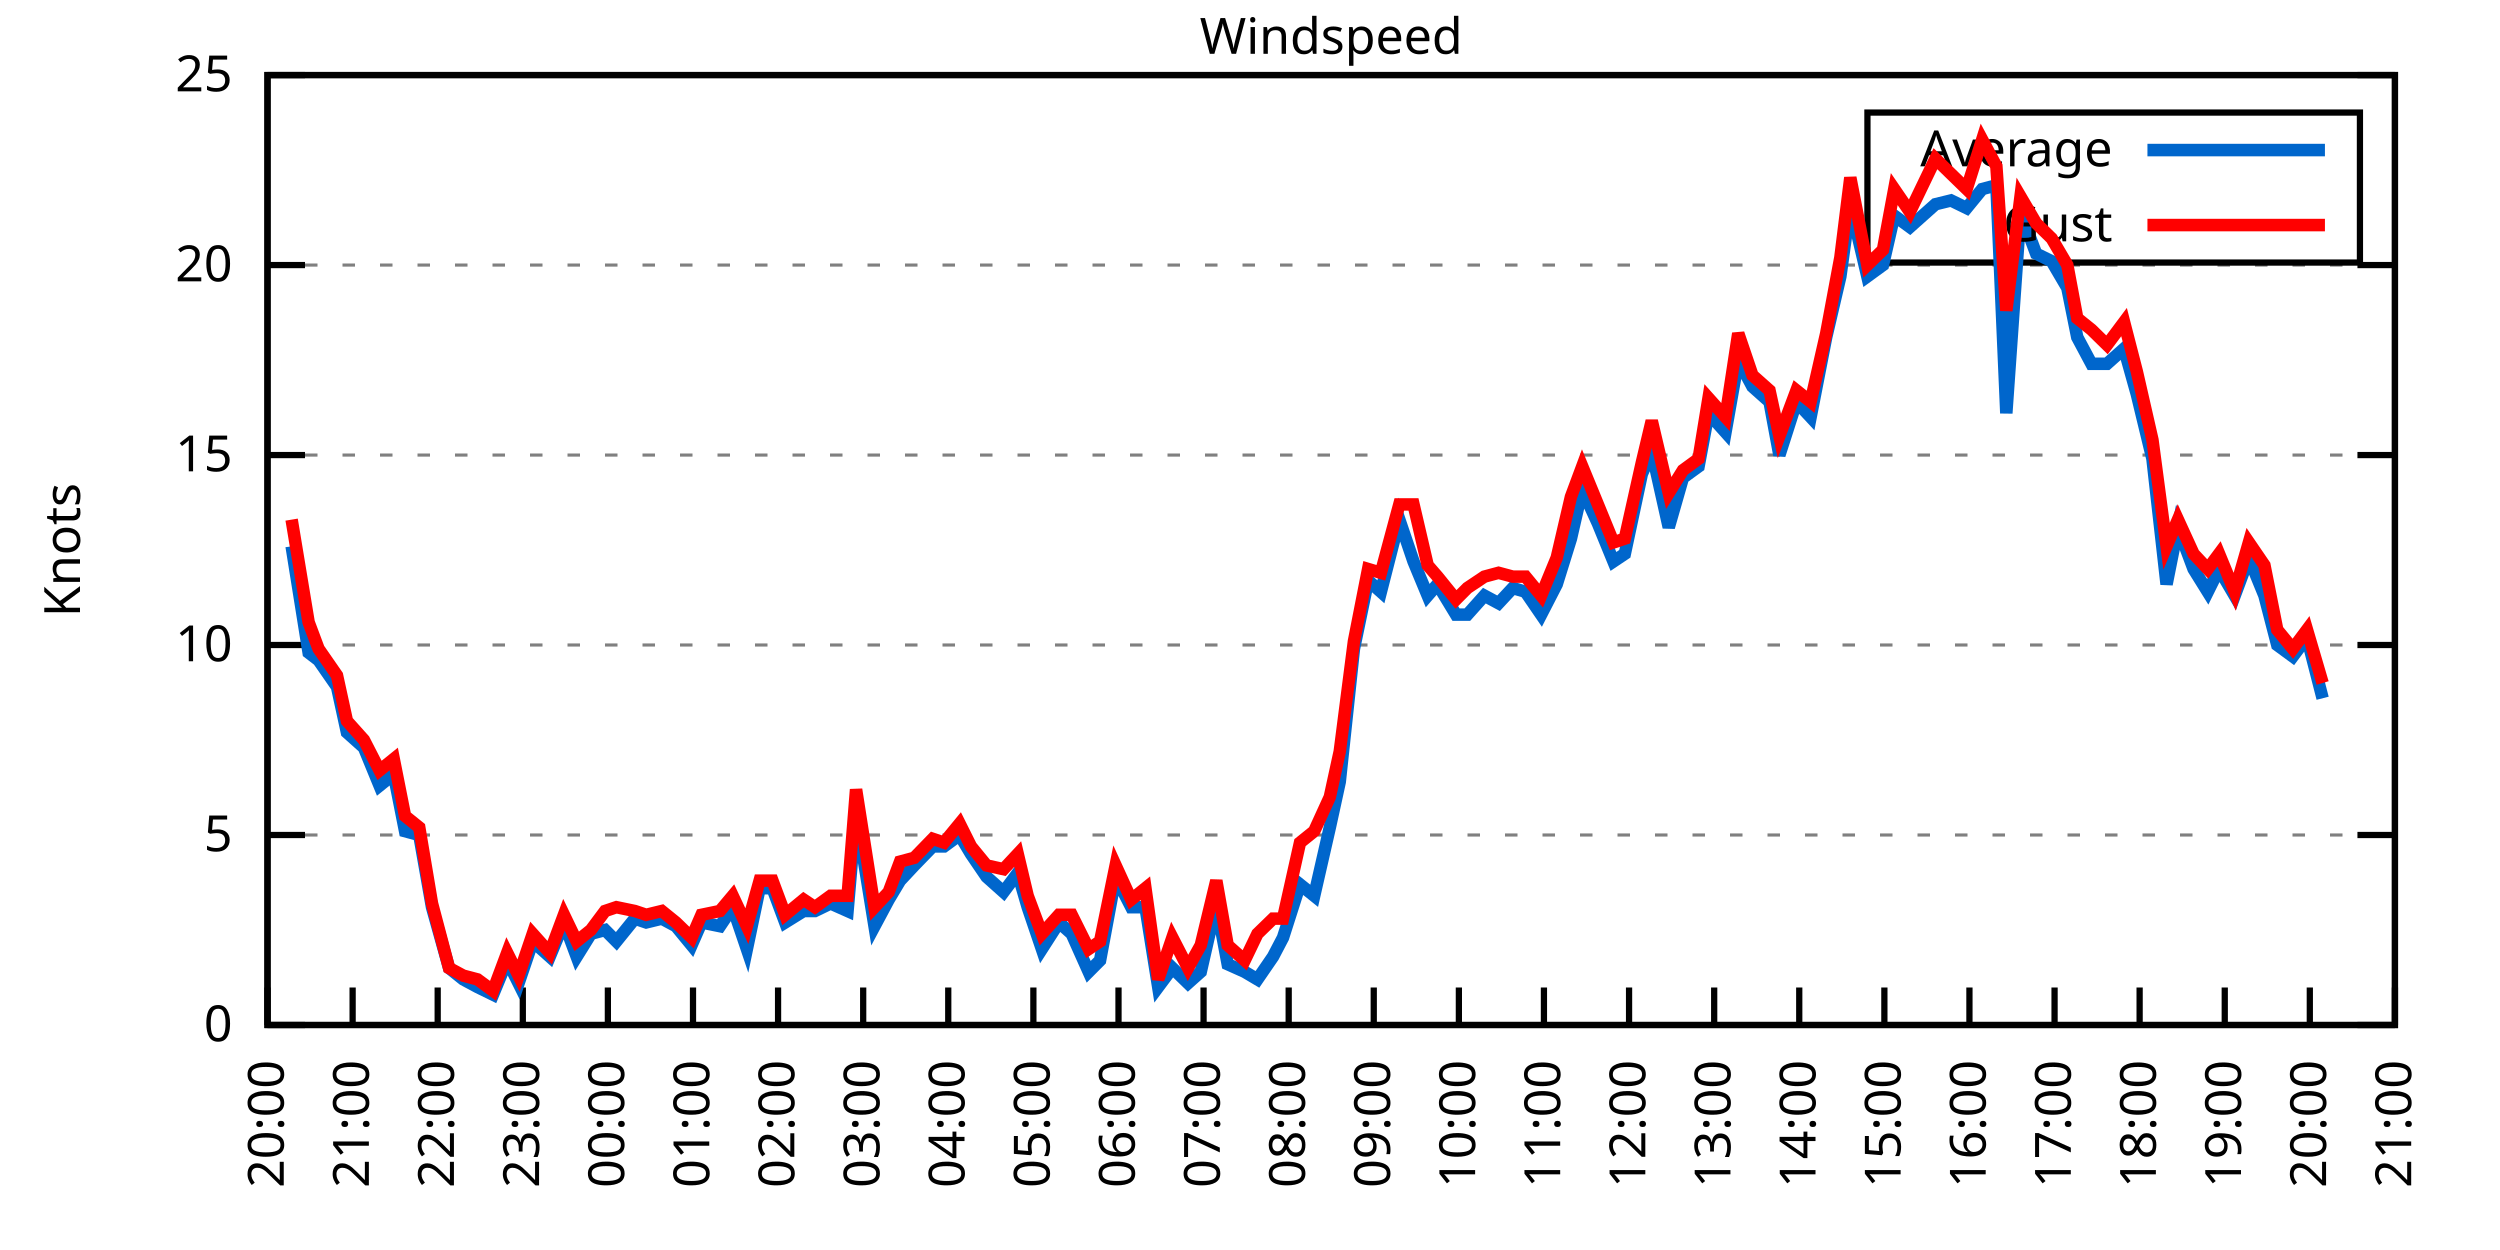
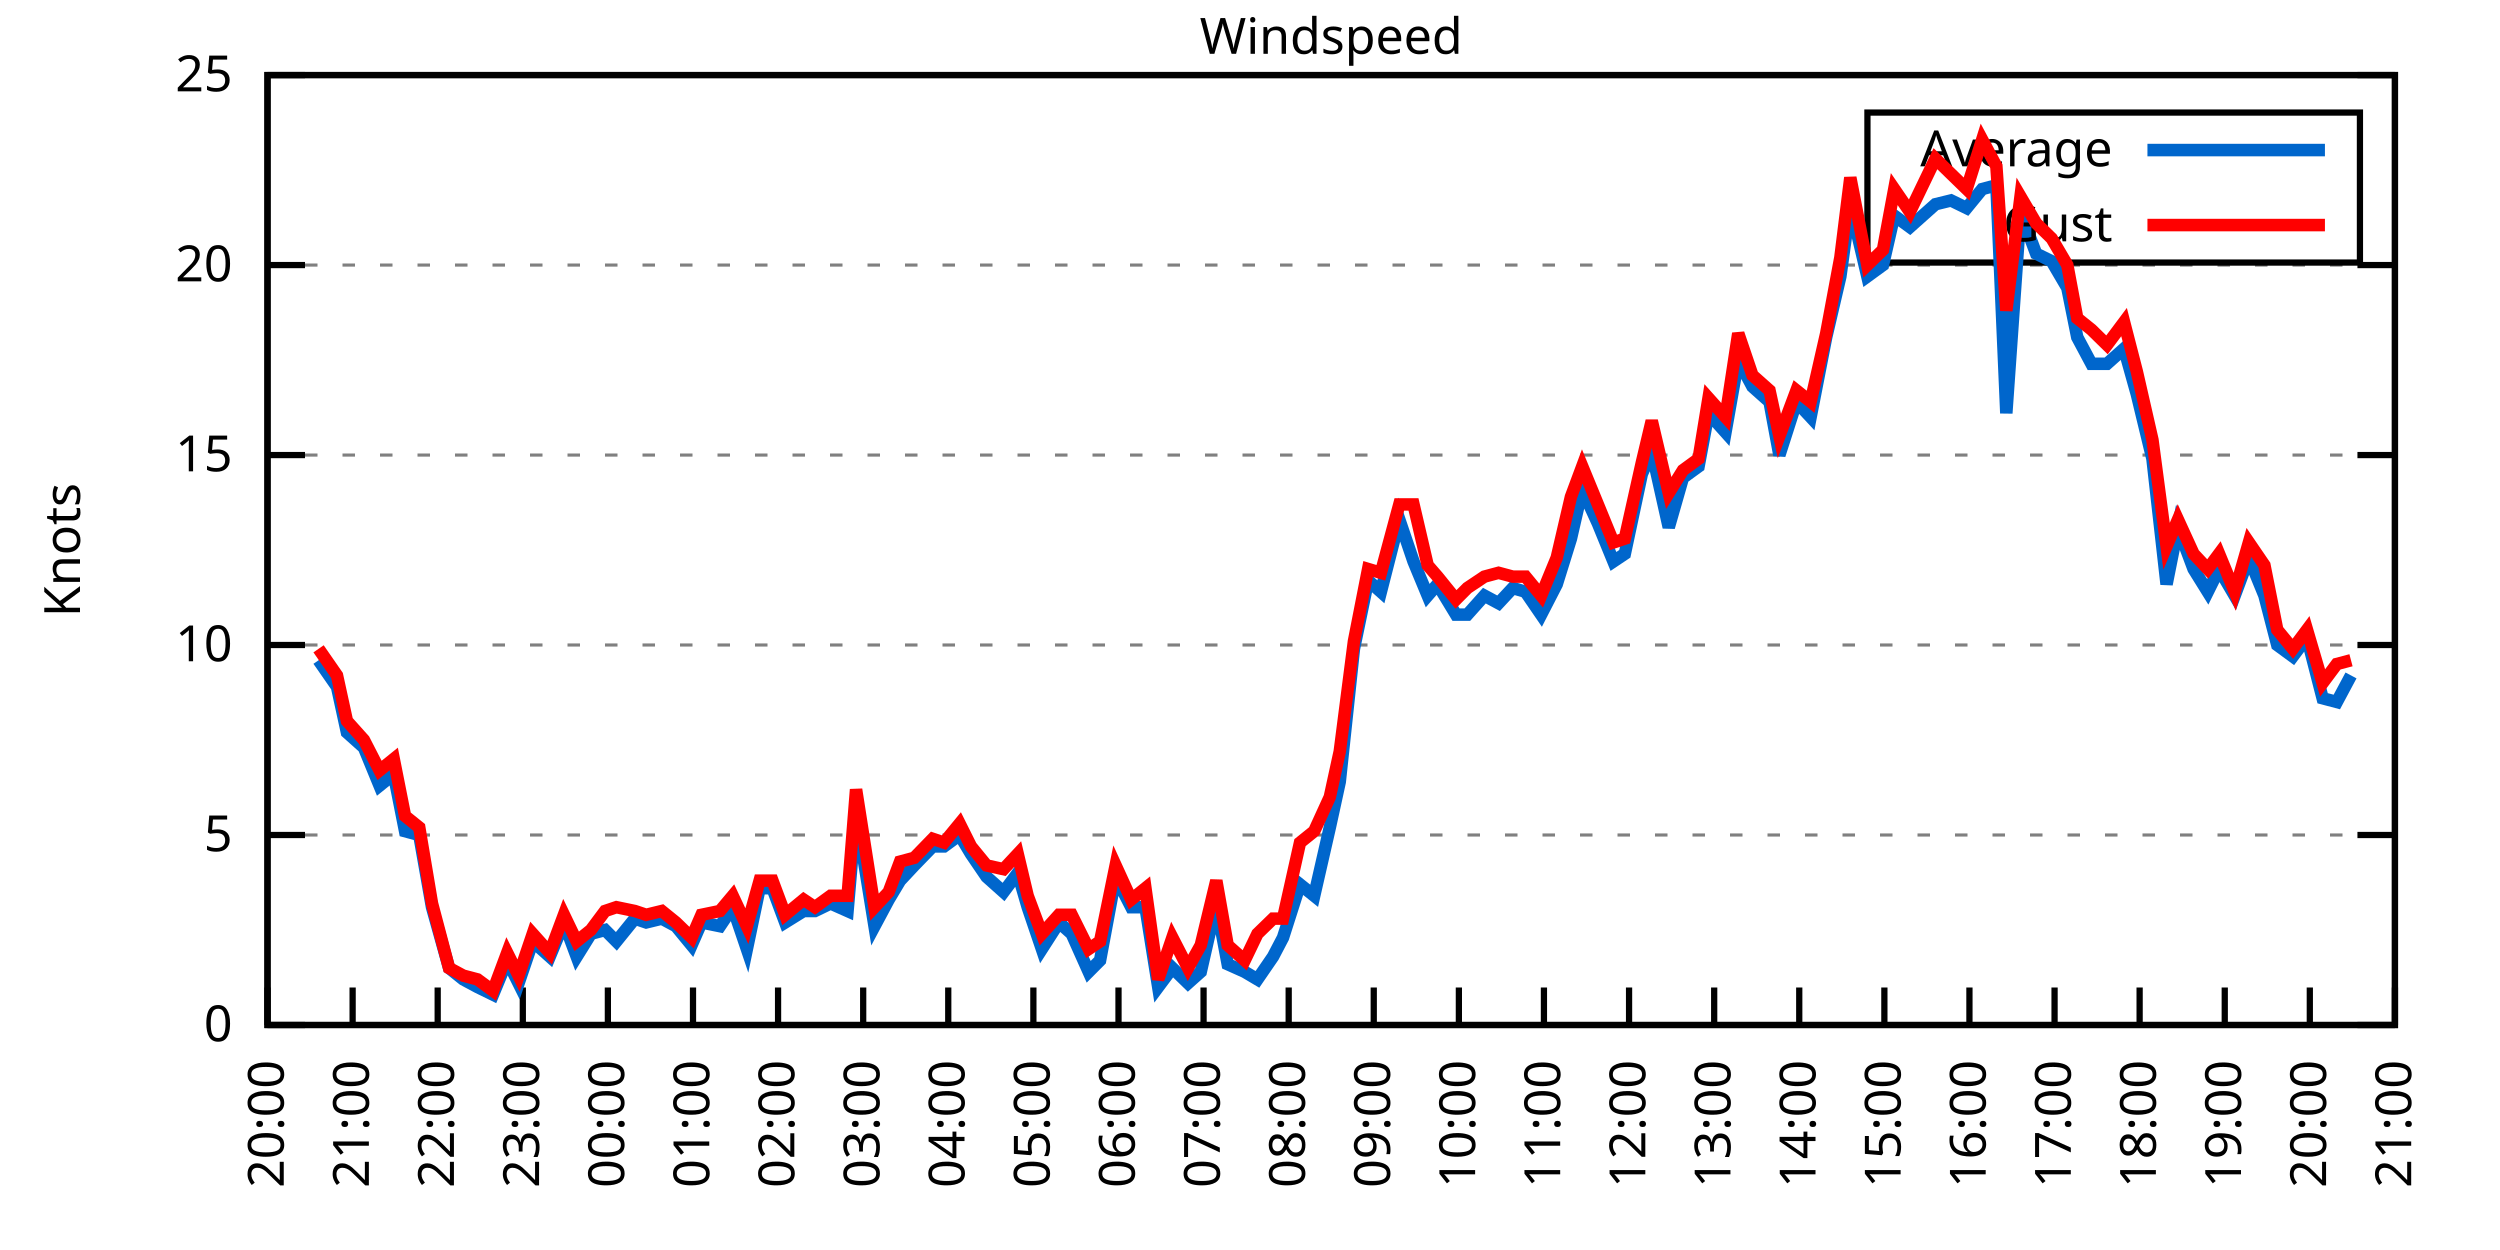
<svg xmlns="http://www.w3.org/2000/svg" xmlns:xlink="http://www.w3.org/1999/xlink" width="400" height="200" viewBox="0 0 400 200">
  <g id="gnuplot_canvas">
    <rect x="0" y="0" width="400" height="200" fill="none" />
    <defs>
      <circle id="gpDot" r="0.5" stroke-width="0.5" stroke="currentColor" />
      <path id="gpPt0" stroke-width="0.333" stroke="currentColor" d="M-1,0 h2 M0,-1 v2" />
      <path id="gpPt1" stroke-width="0.333" stroke="currentColor" d="M-1,-1 L1,1 M1,-1 L-1,1" />
      <path id="gpPt2" stroke-width="0.333" stroke="currentColor" d="M-1,0 L1,0 M0,-1 L0,1 M-1,-1 L1,1 M-1,1 L1,-1" />
      <rect id="gpPt3" stroke-width="0.333" stroke="currentColor" x="-1" y="-1" width="2" height="2" />
      <rect id="gpPt4" stroke-width="0.333" stroke="currentColor" fill="currentColor" x="-1" y="-1" width="2" height="2" />
      <circle id="gpPt5" stroke-width="0.333" stroke="currentColor" cx="0" cy="0" r="1" />
      <use xlink:href="#gpPt5" id="gpPt6" fill="currentColor" stroke="none" />
      <path id="gpPt7" stroke-width="0.333" stroke="currentColor" d="M0,-1.33 L-1.33,0.67 L1.33,0.67 z" />
      <use xlink:href="#gpPt7" id="gpPt8" fill="currentColor" stroke="none" />
      <use xlink:href="#gpPt7" id="gpPt9" stroke="currentColor" transform="rotate(180)" />
      <use xlink:href="#gpPt9" id="gpPt10" fill="currentColor" stroke="none" />
      <use xlink:href="#gpPt3" id="gpPt11" stroke="currentColor" transform="rotate(45)" />
      <use xlink:href="#gpPt11" id="gpPt12" fill="currentColor" stroke="none" />
      <path id="gpPt13" stroke-width="0.333" stroke="currentColor" d="M0,1.330 L1.265,0.411 L0.782,-1.067 L-0.782,-1.076 L-1.265,0.411 z" />
      <use xlink:href="#gpPt13" id="gpPt14" fill="currentColor" stroke="none" />
      <filter id="textbox" filterUnits="objectBoundingBox" x="0" y="0" height="1" width="1">
        <feFlood flood-color="white" flood-opacity="1" result="bgnd" />
        <feComposite in="SourceGraphic" in2="bgnd" operator="atop" />
      </filter>
      <filter id="greybox" filterUnits="objectBoundingBox" x="0" y="0" height="1" width="1">
        <feFlood flood-color="lightgrey" flood-opacity="1" result="grey" />
        <feComposite in="SourceGraphic" in2="grey" operator="atop" />
      </filter>
    </defs>
    <g fill="none" color="white" stroke="currentColor" stroke-width="1.00" stroke-linecap="butt" stroke-linejoin="miter">
</g>
    <g fill="none" color="black" stroke="currentColor" stroke-width="1.00" stroke-linecap="butt" stroke-linejoin="miter">
      <g stroke="none" shape-rendering="crispEdges">
        <polygon fill="rgb(255, 255, 255)" points="42.80,164.00 383.18,164.00 383.18,12.02 42.80,12.02 " />
      </g>
    </g>
    <g fill="none" color="black" stroke="currentColor" stroke-width="1.00" stroke-linecap="butt" stroke-linejoin="miter">
</g>
    <g fill="none" color="black" stroke="black" stroke-width="0.50" stroke-linecap="butt" stroke-linejoin="miter">
</g>
    <g fill="none" color="gray" stroke="currentColor" stroke-width="0.50" stroke-linecap="butt" stroke-linejoin="miter">
      <path stroke="gray" stroke-dasharray="2,4" class="gridline" d="M42.80,164.00 L383.19,164.00  " />
    </g>
    <g fill="none" color="gray" stroke="gray" stroke-width="1.00" stroke-linecap="butt" stroke-linejoin="miter">
</g>
    <g fill="none" color="black" stroke="currentColor" stroke-width="1.00" stroke-linecap="butt" stroke-linejoin="miter">
      <path stroke="black" d="M42.80,164.00 L48.80,164.00 M383.19,164.00 L377.19,164.00  " />
      <g transform="translate(37.20,166.60)" stroke="none" fill="black" font-family="Sans" font-size="8.00" text-anchor="end">
        <text>
          <tspan font-family="Sans"> 0</tspan>
        </text>
      </g>
    </g>
    <g fill="none" color="black" stroke="currentColor" stroke-width="1.00" stroke-linecap="butt" stroke-linejoin="miter">
</g>
    <g fill="none" color="black" stroke="black" stroke-width="0.50" stroke-linecap="butt" stroke-linejoin="miter">
</g>
    <g fill="none" color="gray" stroke="currentColor" stroke-width="0.50" stroke-linecap="butt" stroke-linejoin="miter">
      <path stroke="gray" stroke-dasharray="2,4" class="gridline" d="M42.80,133.60 L383.19,133.60  " />
    </g>
    <g fill="none" color="gray" stroke="gray" stroke-width="1.00" stroke-linecap="butt" stroke-linejoin="miter">
</g>
    <g fill="none" color="black" stroke="currentColor" stroke-width="1.00" stroke-linecap="butt" stroke-linejoin="miter">
      <path stroke="black" d="M42.80,133.60 L48.80,133.60 M383.19,133.60 L377.19,133.60  " />
      <g transform="translate(37.20,136.20)" stroke="none" fill="black" font-family="Sans" font-size="8.00" text-anchor="end">
        <text>
          <tspan font-family="Sans"> 5</tspan>
        </text>
      </g>
    </g>
    <g fill="none" color="black" stroke="currentColor" stroke-width="1.00" stroke-linecap="butt" stroke-linejoin="miter">
</g>
    <g fill="none" color="black" stroke="black" stroke-width="0.50" stroke-linecap="butt" stroke-linejoin="miter">
</g>
    <g fill="none" color="gray" stroke="currentColor" stroke-width="0.50" stroke-linecap="butt" stroke-linejoin="miter">
      <path stroke="gray" stroke-dasharray="2,4" class="gridline" d="M42.80,103.20 L383.19,103.20  " />
    </g>
    <g fill="none" color="gray" stroke="gray" stroke-width="1.00" stroke-linecap="butt" stroke-linejoin="miter">
</g>
    <g fill="none" color="black" stroke="currentColor" stroke-width="1.00" stroke-linecap="butt" stroke-linejoin="miter">
      <path stroke="black" d="M42.80,103.20 L48.80,103.20 M383.19,103.20 L377.19,103.20  " />
      <g transform="translate(37.20,105.80)" stroke="none" fill="black" font-family="Sans" font-size="8.00" text-anchor="end">
        <text>
          <tspan font-family="Sans"> 10</tspan>
        </text>
      </g>
    </g>
    <g fill="none" color="black" stroke="currentColor" stroke-width="1.00" stroke-linecap="butt" stroke-linejoin="miter">
</g>
    <g fill="none" color="black" stroke="black" stroke-width="0.50" stroke-linecap="butt" stroke-linejoin="miter">
</g>
    <g fill="none" color="gray" stroke="currentColor" stroke-width="0.50" stroke-linecap="butt" stroke-linejoin="miter">
      <path stroke="gray" stroke-dasharray="2,4" class="gridline" d="M42.80,72.81 L383.19,72.81  " />
    </g>
    <g fill="none" color="gray" stroke="gray" stroke-width="1.00" stroke-linecap="butt" stroke-linejoin="miter">
</g>
    <g fill="none" color="black" stroke="currentColor" stroke-width="1.00" stroke-linecap="butt" stroke-linejoin="miter">
      <path stroke="black" d="M42.80,72.81 L48.80,72.81 M383.19,72.81 L377.19,72.81  " />
      <g transform="translate(37.20,75.41)" stroke="none" fill="black" font-family="Sans" font-size="8.00" text-anchor="end">
        <text>
          <tspan font-family="Sans"> 15</tspan>
        </text>
      </g>
    </g>
    <g fill="none" color="black" stroke="currentColor" stroke-width="1.00" stroke-linecap="butt" stroke-linejoin="miter">
</g>
    <g fill="none" color="black" stroke="black" stroke-width="0.50" stroke-linecap="butt" stroke-linejoin="miter">
</g>
    <g fill="none" color="gray" stroke="currentColor" stroke-width="0.50" stroke-linecap="butt" stroke-linejoin="miter">
      <path stroke="gray" stroke-dasharray="2,4" class="gridline" d="M42.80,42.41 L383.19,42.41  " />
    </g>
    <g fill="none" color="gray" stroke="gray" stroke-width="1.00" stroke-linecap="butt" stroke-linejoin="miter">
</g>
    <g fill="none" color="black" stroke="currentColor" stroke-width="1.00" stroke-linecap="butt" stroke-linejoin="miter">
      <path stroke="black" d="M42.80,42.41 L48.80,42.41 M383.19,42.41 L377.19,42.41  " />
      <g transform="translate(37.20,45.01)" stroke="none" fill="black" font-family="Sans" font-size="8.00" text-anchor="end">
        <text>
          <tspan font-family="Sans"> 20</tspan>
        </text>
      </g>
    </g>
    <g fill="none" color="black" stroke="currentColor" stroke-width="1.00" stroke-linecap="butt" stroke-linejoin="miter">
</g>
    <g fill="none" color="black" stroke="black" stroke-width="0.50" stroke-linecap="butt" stroke-linejoin="miter">
</g>
    <g fill="none" color="gray" stroke="currentColor" stroke-width="0.50" stroke-linecap="butt" stroke-linejoin="miter">
      <path stroke="gray" stroke-dasharray="2,4" class="gridline" d="M42.80,12.01 L383.19,12.01  " />
    </g>
    <g fill="none" color="gray" stroke="gray" stroke-width="1.00" stroke-linecap="butt" stroke-linejoin="miter">
</g>
    <g fill="none" color="black" stroke="currentColor" stroke-width="1.00" stroke-linecap="butt" stroke-linejoin="miter">
      <path stroke="black" d="M42.80,12.01 L48.80,12.01 M383.19,12.01 L377.19,12.01  " />
      <g transform="translate(37.20,14.61)" stroke="none" fill="black" font-family="Sans" font-size="8.00" text-anchor="end">
        <text>
          <tspan font-family="Sans"> 25</tspan>
        </text>
      </g>
    </g>
    <g fill="none" color="black" stroke="currentColor" stroke-width="1.00" stroke-linecap="butt" stroke-linejoin="miter">
      <path stroke="black" d="M42.80,164.00 L42.80,158.00  " />
      <g transform="translate(45.40,169.60) rotate(270.00)" stroke="none" fill="black" font-family="Sans" font-size="8.00" text-anchor="end">
        <text>
          <tspan font-family="Sans">20:00</tspan>
        </text>
      </g>
    </g>
    <g fill="none" color="black" stroke="currentColor" stroke-width="1.00" stroke-linecap="butt" stroke-linejoin="miter">
      <path stroke="black" d="M56.42,164.00 L56.42,158.00  " />
      <g transform="translate(59.02,169.60) rotate(270.00)" stroke="none" fill="black" font-family="Sans" font-size="8.00" text-anchor="end">
        <text>
          <tspan font-family="Sans">21:00</tspan>
        </text>
      </g>
    </g>
    <g fill="none" color="black" stroke="currentColor" stroke-width="1.00" stroke-linecap="butt" stroke-linejoin="miter">
      <path stroke="black" d="M70.03,164.00 L70.03,158.00  " />
      <g transform="translate(72.63,169.60) rotate(270.00)" stroke="none" fill="black" font-family="Sans" font-size="8.00" text-anchor="end">
        <text>
          <tspan font-family="Sans">22:00</tspan>
        </text>
      </g>
    </g>
    <g fill="none" color="black" stroke="currentColor" stroke-width="1.00" stroke-linecap="butt" stroke-linejoin="miter">
      <path stroke="black" d="M83.65,164.00 L83.65,158.00  " />
      <g transform="translate(86.25,169.60) rotate(270.00)" stroke="none" fill="black" font-family="Sans" font-size="8.00" text-anchor="end">
        <text>
          <tspan font-family="Sans">23:00</tspan>
        </text>
      </g>
    </g>
    <g fill="none" color="black" stroke="currentColor" stroke-width="1.00" stroke-linecap="butt" stroke-linejoin="miter">
      <path stroke="black" d="M97.26,164.00 L97.26,158.00  " />
      <g transform="translate(99.86,169.60) rotate(270.00)" stroke="none" fill="black" font-family="Sans" font-size="8.00" text-anchor="end">
        <text>
          <tspan font-family="Sans">00:00</tspan>
        </text>
      </g>
    </g>
    <g fill="none" color="black" stroke="currentColor" stroke-width="1.00" stroke-linecap="butt" stroke-linejoin="miter">
      <path stroke="black" d="M110.88,164.00 L110.88,158.00  " />
      <g transform="translate(113.48,169.60) rotate(270.00)" stroke="none" fill="black" font-family="Sans" font-size="8.00" text-anchor="end">
        <text>
          <tspan font-family="Sans">01:00</tspan>
        </text>
      </g>
    </g>
    <g fill="none" color="black" stroke="currentColor" stroke-width="1.00" stroke-linecap="butt" stroke-linejoin="miter">
      <path stroke="black" d="M124.49,164.00 L124.49,158.00  " />
      <g transform="translate(127.09,169.60) rotate(270.00)" stroke="none" fill="black" font-family="Sans" font-size="8.00" text-anchor="end">
        <text>
          <tspan font-family="Sans">02:00</tspan>
        </text>
      </g>
    </g>
    <g fill="none" color="black" stroke="currentColor" stroke-width="1.00" stroke-linecap="butt" stroke-linejoin="miter">
      <path stroke="black" d="M138.11,164.00 L138.11,158.00  " />
      <g transform="translate(140.71,169.60) rotate(270.00)" stroke="none" fill="black" font-family="Sans" font-size="8.00" text-anchor="end">
        <text>
          <tspan font-family="Sans">03:00</tspan>
        </text>
      </g>
    </g>
    <g fill="none" color="black" stroke="currentColor" stroke-width="1.00" stroke-linecap="butt" stroke-linejoin="miter">
      <path stroke="black" d="M151.72,164.00 L151.72,158.00  " />
      <g transform="translate(154.32,169.60) rotate(270.00)" stroke="none" fill="black" font-family="Sans" font-size="8.00" text-anchor="end">
        <text>
          <tspan font-family="Sans">04:00</tspan>
        </text>
      </g>
    </g>
    <g fill="none" color="black" stroke="currentColor" stroke-width="1.00" stroke-linecap="butt" stroke-linejoin="miter">
      <path stroke="black" d="M165.34,164.00 L165.34,158.00  " />
      <g transform="translate(167.94,169.60) rotate(270.00)" stroke="none" fill="black" font-family="Sans" font-size="8.00" text-anchor="end">
        <text>
          <tspan font-family="Sans">05:00</tspan>
        </text>
      </g>
    </g>
    <g fill="none" color="black" stroke="currentColor" stroke-width="1.00" stroke-linecap="butt" stroke-linejoin="miter">
      <path stroke="black" d="M178.96,164.00 L178.96,158.00  " />
      <g transform="translate(181.56,169.60) rotate(270.00)" stroke="none" fill="black" font-family="Sans" font-size="8.00" text-anchor="end">
        <text>
          <tspan font-family="Sans">06:00</tspan>
        </text>
      </g>
    </g>
    <g fill="none" color="black" stroke="currentColor" stroke-width="1.00" stroke-linecap="butt" stroke-linejoin="miter">
      <path stroke="black" d="M192.57,164.00 L192.57,158.00  " />
      <g transform="translate(195.17,169.60) rotate(270.00)" stroke="none" fill="black" font-family="Sans" font-size="8.00" text-anchor="end">
        <text>
          <tspan font-family="Sans">07:00</tspan>
        </text>
      </g>
    </g>
    <g fill="none" color="black" stroke="currentColor" stroke-width="1.00" stroke-linecap="butt" stroke-linejoin="miter">
      <path stroke="black" d="M206.19,164.00 L206.19,158.00  " />
      <g transform="translate(208.79,169.60) rotate(270.00)" stroke="none" fill="black" font-family="Sans" font-size="8.00" text-anchor="end">
        <text>
          <tspan font-family="Sans">08:00</tspan>
        </text>
      </g>
    </g>
    <g fill="none" color="black" stroke="currentColor" stroke-width="1.00" stroke-linecap="butt" stroke-linejoin="miter">
      <path stroke="black" d="M219.80,164.00 L219.80,158.00  " />
      <g transform="translate(222.40,169.60) rotate(270.00)" stroke="none" fill="black" font-family="Sans" font-size="8.00" text-anchor="end">
        <text>
          <tspan font-family="Sans">09:00</tspan>
        </text>
      </g>
    </g>
    <g fill="none" color="black" stroke="currentColor" stroke-width="1.00" stroke-linecap="butt" stroke-linejoin="miter">
      <path stroke="black" d="M233.42,164.00 L233.42,158.00  " />
      <g transform="translate(236.02,169.60) rotate(270.00)" stroke="none" fill="black" font-family="Sans" font-size="8.00" text-anchor="end">
        <text>
          <tspan font-family="Sans">10:00</tspan>
        </text>
      </g>
    </g>
    <g fill="none" color="black" stroke="currentColor" stroke-width="1.00" stroke-linecap="butt" stroke-linejoin="miter">
      <path stroke="black" d="M247.03,164.00 L247.03,158.00  " />
      <g transform="translate(249.63,169.60) rotate(270.00)" stroke="none" fill="black" font-family="Sans" font-size="8.00" text-anchor="end">
        <text>
          <tspan font-family="Sans">11:00</tspan>
        </text>
      </g>
    </g>
    <g fill="none" color="black" stroke="currentColor" stroke-width="1.00" stroke-linecap="butt" stroke-linejoin="miter">
      <path stroke="black" d="M260.65,164.00 L260.65,158.00  " />
      <g transform="translate(263.25,169.60) rotate(270.00)" stroke="none" fill="black" font-family="Sans" font-size="8.00" text-anchor="end">
        <text>
          <tspan font-family="Sans">12:00</tspan>
        </text>
      </g>
    </g>
    <g fill="none" color="black" stroke="currentColor" stroke-width="1.00" stroke-linecap="butt" stroke-linejoin="miter">
      <path stroke="black" d="M274.27,164.00 L274.27,158.00  " />
      <g transform="translate(276.87,169.60) rotate(270.00)" stroke="none" fill="black" font-family="Sans" font-size="8.00" text-anchor="end">
        <text>
          <tspan font-family="Sans">13:00</tspan>
        </text>
      </g>
    </g>
    <g fill="none" color="black" stroke="currentColor" stroke-width="1.00" stroke-linecap="butt" stroke-linejoin="miter">
      <path stroke="black" d="M287.88,164.00 L287.88,158.00  " />
      <g transform="translate(290.48,169.60) rotate(270.00)" stroke="none" fill="black" font-family="Sans" font-size="8.00" text-anchor="end">
        <text>
          <tspan font-family="Sans">14:00</tspan>
        </text>
      </g>
    </g>
    <g fill="none" color="black" stroke="currentColor" stroke-width="1.00" stroke-linecap="butt" stroke-linejoin="miter">
      <path stroke="black" d="M301.50,164.00 L301.50,158.00  " />
      <g transform="translate(304.10,169.60) rotate(270.00)" stroke="none" fill="black" font-family="Sans" font-size="8.00" text-anchor="end">
        <text>
          <tspan font-family="Sans">15:00</tspan>
        </text>
      </g>
    </g>
    <g fill="none" color="black" stroke="currentColor" stroke-width="1.00" stroke-linecap="butt" stroke-linejoin="miter">
      <path stroke="black" d="M315.11,164.00 L315.11,158.00  " />
      <g transform="translate(317.71,169.60) rotate(270.00)" stroke="none" fill="black" font-family="Sans" font-size="8.00" text-anchor="end">
        <text>
          <tspan font-family="Sans">16:00</tspan>
        </text>
      </g>
    </g>
    <g fill="none" color="black" stroke="currentColor" stroke-width="1.00" stroke-linecap="butt" stroke-linejoin="miter">
      <path stroke="black" d="M328.73,164.00 L328.73,158.00  " />
      <g transform="translate(331.33,169.60) rotate(270.00)" stroke="none" fill="black" font-family="Sans" font-size="8.00" text-anchor="end">
        <text>
          <tspan font-family="Sans">17:00</tspan>
        </text>
      </g>
    </g>
    <g fill="none" color="black" stroke="currentColor" stroke-width="1.00" stroke-linecap="butt" stroke-linejoin="miter">
      <path stroke="black" d="M342.34,164.00 L342.34,158.00  " />
      <g transform="translate(344.94,169.60) rotate(270.00)" stroke="none" fill="black" font-family="Sans" font-size="8.00" text-anchor="end">
        <text>
          <tspan font-family="Sans">18:00</tspan>
        </text>
      </g>
    </g>
    <g fill="none" color="black" stroke="currentColor" stroke-width="1.00" stroke-linecap="butt" stroke-linejoin="miter">
      <path stroke="black" d="M355.96,164.00 L355.96,158.00  " />
      <g transform="translate(358.56,169.60) rotate(270.00)" stroke="none" fill="black" font-family="Sans" font-size="8.00" text-anchor="end">
        <text>
          <tspan font-family="Sans">19:00</tspan>
        </text>
      </g>
    </g>
    <g fill="none" color="black" stroke="currentColor" stroke-width="1.00" stroke-linecap="butt" stroke-linejoin="miter">
      <path stroke="black" d="M369.57,164.00 L369.57,158.00  " />
      <g transform="translate(372.17,169.60) rotate(270.00)" stroke="none" fill="black" font-family="Sans" font-size="8.00" text-anchor="end">
        <text>
          <tspan font-family="Sans">20:00</tspan>
        </text>
      </g>
    </g>
    <g fill="none" color="black" stroke="currentColor" stroke-width="1.00" stroke-linecap="butt" stroke-linejoin="miter">
      <path stroke="black" d="M383.19,164.00 L383.19,158.00  " />
      <g transform="translate(385.79,169.60) rotate(270.00)" stroke="none" fill="black" font-family="Sans" font-size="8.00" text-anchor="end">
        <text>
          <tspan font-family="Sans">21:00</tspan>
        </text>
      </g>
    </g>
    <g fill="none" color="black" stroke="currentColor" stroke-width="1.00" stroke-linecap="butt" stroke-linejoin="miter">
</g>
    <g fill="none" color="black" stroke="currentColor" stroke-width="1.00" stroke-linecap="butt" stroke-linejoin="miter">
      <path stroke="black" d="M42.80,12.01 L42.80,164.00 L383.19,164.00 L383.19,12.01 L42.80,12.01 Z  " />
    </g>
    <g fill="none" color="black" stroke="currentColor" stroke-width="1.00" stroke-linecap="butt" stroke-linejoin="miter">
</g>
    <g fill="none" color="black" stroke="currentColor" stroke-width="1.00" stroke-linecap="butt" stroke-linejoin="miter">
      <path stroke="black" d="M298.79,42.01 L298.79,18.01 L377.59,18.01 L377.59,42.01 L298.79,42.01 Z  " />
    </g>
    <g id="Windspeed_plot_1">
      <g fill="none" color="white" stroke="black" stroke-width="2.00" stroke-linecap="butt" stroke-linejoin="miter">
</g>
      <g fill="none" color="black" stroke="currentColor" stroke-width="2.00" stroke-linecap="butt" stroke-linejoin="miter">
        <g transform="translate(337.99,26.61)" stroke="none" fill="black" font-family="Sans" font-size="8.00" text-anchor="end">
          <text>
            <tspan font-family="Sans">Average</tspan>
          </text>
        </g>
      </g>
      <g fill="none" color="black" stroke="currentColor" stroke-width="2.00" stroke-linecap="butt" stroke-linejoin="miter">
-         <path stroke="rgb(  0, 102, 204)" d="M343.59,24.01 L371.99,24.01 M46.66,87.40 L49.38,104.42 L50.97,105.64 L53.92,109.89 L55.51,117.19 L58.23,119.62   L60.73,125.70 L63.00,123.87 L64.81,132.99 L67.08,133.60 L69.12,145.15 L71.85,154.88 L74.12,156.70 L76.39,157.92   L78.88,159.14 L81.15,153.66 L82.97,157.31 L85.24,150.62 L87.96,153.06 L90.23,147.59 L92.27,153.06 L94.54,149.41   L96.81,148.80 L98.62,150.62 L101.57,146.98 L103.39,147.59 L105.89,146.98 L108.15,148.19 L110.65,151.23 L112.24,147.59   L115.19,148.19 L117.23,145.15 L119.50,151.84 L121.54,142.11 L123.59,142.11 L125.63,147.59 L128.58,145.76 L130.39,145.76   L132.89,144.55 L135.61,145.76 L136.97,129.95 L139.92,148.19 L142.19,143.94 L144.01,140.90 L146.28,138.47 L149.23,135.43   L151.04,135.43 L153.54,133.60 L155.36,136.64 L157.85,140.29 L160.57,142.72 L162.84,139.68 L164.43,145.15 L166.70,151.84   L169.43,147.59 L171.47,149.41 L174.19,155.49 L176.01,153.66 L178.50,140.29 L181.00,145.15 L183.27,145.15 L185.31,157.92   L187.58,154.88 L190.08,157.31 L192.12,155.49 L194.61,144.55 L196.43,154.27 L199.15,155.49 L201.19,156.70 L203.69,153.06   L205.28,150.02 L208.00,141.51 L210.27,143.33 L212.77,132.39 L214.36,125.09 L216.63,103.81 L218.90,92.87 L220.94,94.69   L223.89,83.14 L226.16,89.83 L228.43,95.30 L230.01,93.48 L232.96,98.34 L234.78,98.34 L237.50,95.30 L239.77,96.52   L242.04,94.08 L244.08,94.69 L246.58,98.34 L249.08,93.48 L251.35,86.18 L253.16,78.28 L255.66,83.75 L258.15,89.83   L259.97,88.61 L262.69,75.85 L264.28,72.20 L267.00,84.36 L269.27,76.45 L271.77,74.63 L273.36,66.12 L276.08,69.16   L278.12,57.61 L280.39,61.86 L283.12,64.29 L284.70,72.81 L287.43,64.29 L289.70,66.73 L292.19,53.96 L294.46,44.23   L296.05,32.68 L298.77,44.23 L301.27,42.41 L303.08,34.50 L305.58,36.33 L309.67,32.68 L312.16,32.07 L314.66,33.29   L317.15,30.25 L319.42,29.64 L321.01,66.12 L323.28,33.90 L325.78,40.58 L328.27,41.80 L330.77,46.06 L332.36,53.96   L334.63,58.21 L337.12,58.21 L339.85,55.78 L341.89,63.08 L344.39,73.41 L346.65,93.48 L348.47,84.36 L350.97,91.04   L353.24,94.69 L355.05,91.04 L357.55,95.30 L359.82,89.22 L362.31,95.30 L364.36,103.20 L366.85,105.03 L369.12,101.99   L371.62,111.72  " />
+         <path stroke="rgb(  0, 102, 204)" d="M343.59,24.01 L371.99,24.01 M50.97,105.64 L53.92,109.89 L55.51,117.19 L58.23,119.62 L60.73,125.70 L63.00,123.87   L64.81,132.99 L67.08,133.60 L69.12,145.15 L71.85,154.88 L74.12,156.70 L76.39,157.92 L78.88,159.14 L81.15,153.66   L82.97,157.31 L85.24,150.62 L87.96,153.06 L90.23,147.59 L92.27,153.06 L94.54,149.41 L96.81,148.80 L98.62,150.62   L101.57,146.98 L103.39,147.59 L105.89,146.98 L108.15,148.19 L110.65,151.23 L112.24,147.59 L115.19,148.19 L117.23,145.15   L119.50,151.84 L121.54,142.11 L123.59,142.11 L125.63,147.59 L128.58,145.76 L130.39,145.76 L132.89,144.55 L135.61,145.76   L136.97,129.95 L139.92,148.19 L142.19,143.94 L144.01,140.90 L146.28,138.47 L149.23,135.43 L151.04,135.43 L153.54,133.60   L155.36,136.64 L157.85,140.29 L160.57,142.72 L162.84,139.68 L164.43,145.15 L166.70,151.84 L169.43,147.59 L171.47,149.41   L174.19,155.49 L176.01,153.66 L178.50,140.29 L181.00,145.15 L183.27,145.15 L185.31,157.92 L187.58,154.88 L190.08,157.31   L192.12,155.49 L194.61,144.55 L196.43,154.27 L199.15,155.49 L201.19,156.70 L203.69,153.06 L205.28,150.02 L208.00,141.51   L210.27,143.33 L212.77,132.39 L214.36,125.09 L216.63,103.81 L218.90,92.87 L220.94,94.69 L223.89,83.14 L226.16,89.83   L228.43,95.30 L230.01,93.48 L232.96,98.34 L234.78,98.34 L237.50,95.30 L239.77,96.52 L242.04,94.08 L244.08,94.69   L246.58,98.34 L249.08,93.48 L251.35,86.18 L253.16,78.28 L255.66,83.75 L258.15,89.83 L259.97,88.61 L262.69,75.85   L264.28,72.20 L267.00,84.36 L269.27,76.45 L271.77,74.63 L273.36,66.12 L276.08,69.16 L278.12,57.61 L280.39,61.86   L283.12,64.29 L284.70,72.81 L287.43,64.29 L289.70,66.73 L292.19,53.96 L294.46,44.23 L296.05,32.68 L298.77,44.23   L301.27,42.41 L303.08,34.50 L305.58,36.33 L309.67,32.68 L312.16,32.07 L314.66,33.29 L317.15,30.25 L319.42,29.64   L321.01,66.12 L323.28,33.90 L325.78,40.58 L328.27,41.80 L330.77,46.06 L332.36,53.96 L334.63,58.21 L337.12,58.21   L339.85,55.78 L341.89,63.08 L344.39,73.41 L346.65,93.48 L348.47,84.36 L350.97,91.04 L353.24,94.69 L355.05,91.04   L357.55,95.30 L359.82,89.22 L362.31,95.30 L364.36,103.20 L366.85,105.03 L369.12,101.99 L371.62,111.72 L373.89,112.32   L376.16,108.07  " />
      </g>
    </g>
    <g id="Windspeed_plot_2">
      <g fill="none" color="black" stroke="currentColor" stroke-width="2.00" stroke-linecap="butt" stroke-linejoin="miter">
        <g transform="translate(337.99,38.61)" stroke="none" fill="black" font-family="Sans" font-size="8.00" text-anchor="end">
          <text>
            <tspan font-family="Sans">Gust</tspan>
          </text>
        </g>
      </g>
      <g fill="none" color="black" stroke="currentColor" stroke-width="2.00" stroke-linecap="butt" stroke-linejoin="miter">
-         <path stroke="rgb(255,   0,   0)" d="M343.59,36.01 L371.99,36.01 M46.66,83.14 L49.38,99.56 L50.97,103.81 L53.92,108.07 L55.51,115.36 L58.23,118.40   L60.73,123.27 L63.00,121.44 L64.81,130.56 L67.08,132.39 L69.12,144.55 L71.85,154.88 L74.12,156.10 L76.39,156.70   L78.88,158.53 L81.15,152.45 L82.97,156.10 L85.24,149.41 L87.96,152.45 L90.23,146.37 L92.27,150.62 L94.54,148.80   L96.81,145.76 L98.62,145.15 L101.57,145.76 L103.39,146.37 L105.89,145.76 L108.15,147.59 L110.65,150.02 L112.24,146.37   L115.19,145.76 L117.23,143.33 L119.50,148.19 L121.54,140.90 L123.59,140.90 L125.63,146.37 L128.58,143.94 L130.39,145.15   L132.89,143.33 L135.61,143.33 L136.97,126.31 L139.92,145.15 L142.19,142.72 L144.01,137.86 L146.28,137.25 L149.23,134.21   L151.04,134.82 L153.54,131.78 L155.36,135.43 L157.85,138.47 L160.57,139.07 L162.84,136.64 L164.43,143.33 L166.70,149.41   L169.43,146.37 L171.47,146.37 L174.19,151.84 L176.01,150.62 L178.50,138.47 L181.00,143.94 L183.27,142.11 L185.31,156.70   L187.58,150.02 L190.08,154.88 L192.12,151.23 L194.61,140.90 L196.43,151.23 L199.15,153.66 L201.19,149.41 L203.69,146.98   L205.28,146.98 L208.00,134.82 L210.27,132.99 L212.77,127.52 L214.36,120.23 L216.63,102.60 L218.90,91.04 L220.94,91.65   L223.89,80.71 L226.16,80.71 L228.43,90.44 L230.01,92.26 L232.96,95.91 L234.78,94.08 L237.50,92.26 L239.77,91.65   L242.04,92.26 L244.08,92.26 L246.58,95.30 L249.08,89.22 L251.35,79.49 L253.16,74.63 L255.66,80.71 L258.15,86.79   L259.97,86.18 L262.69,74.02 L264.28,67.33 L267.00,78.89 L269.27,75.24 L271.77,73.41 L273.36,63.69 L276.08,66.73   L278.12,53.35 L280.39,60.04 L283.12,62.47 L284.70,69.77 L287.43,62.47 L289.70,64.29 L292.19,53.35 L294.46,41.19   L296.05,28.42 L298.77,42.41 L301.27,39.98 L303.08,30.25 L305.58,33.90 L309.67,25.39 L312.16,27.82 L314.66,30.25   L317.15,22.35 L319.42,26.60 L321.01,49.70 L323.28,31.46 L325.78,35.72 L328.27,38.15 L330.77,42.41 L332.36,50.92   L334.63,52.74 L337.12,55.18 L339.85,51.53 L341.89,59.43 L344.39,70.37 L346.65,87.40 L348.47,83.14 L350.97,88.61   L353.24,91.04 L355.05,88.61 L357.55,94.69 L359.82,86.79 L362.31,90.44 L364.36,100.77 L366.85,103.81 L369.12,100.77   L371.62,109.28  " />
+         <path stroke="rgb(255,   0,   0)" d="M343.59,36.01 L371.99,36.01 M50.97,103.81 L53.92,108.07 L55.51,115.36 L58.23,118.40 L60.73,123.27 L63.00,121.44   L64.81,130.56 L67.08,132.39 L69.12,144.55 L71.85,154.88 L74.12,156.10 L76.39,156.70 L78.88,158.53 L81.15,152.45   L82.97,156.10 L85.24,149.41 L87.96,152.45 L90.23,146.37 L92.27,150.62 L94.54,148.80 L96.81,145.76 L98.62,145.15   L101.57,145.76 L103.39,146.37 L105.89,145.76 L108.15,147.59 L110.65,150.02 L112.24,146.37 L115.19,145.76 L117.23,143.33   L119.50,148.19 L121.54,140.90 L123.59,140.90 L125.63,146.37 L128.58,143.94 L130.39,145.15 L132.89,143.33 L135.61,143.33   L136.97,126.31 L139.92,145.15 L142.19,142.72 L144.01,137.86 L146.28,137.25 L149.23,134.21 L151.04,134.82 L153.54,131.78   L155.36,135.43 L157.85,138.47 L160.57,139.07 L162.84,136.64 L164.43,143.33 L166.70,149.41 L169.43,146.37 L171.47,146.37   L174.19,151.84 L176.01,150.62 L178.50,138.47 L181.00,143.94 L183.27,142.11 L185.31,156.70 L187.58,150.02 L190.08,154.88   L192.12,151.23 L194.61,140.90 L196.43,151.23 L199.15,153.66 L201.19,149.41 L203.69,146.98 L205.28,146.98 L208.00,134.82   L210.27,132.99 L212.77,127.52 L214.36,120.23 L216.63,102.60 L218.90,91.04 L220.94,91.65 L223.89,80.71 L226.16,80.71   L228.43,90.44 L230.01,92.26 L232.96,95.91 L234.78,94.08 L237.50,92.26 L239.77,91.65 L242.04,92.26 L244.08,92.26   L246.58,95.30 L249.08,89.22 L251.35,79.49 L253.16,74.63 L255.66,80.71 L258.15,86.79 L259.97,86.18 L262.69,74.02   L264.28,67.33 L267.00,78.89 L269.27,75.24 L271.77,73.41 L273.36,63.69 L276.08,66.73 L278.12,53.35 L280.39,60.04   L283.12,62.47 L284.70,69.77 L287.43,62.47 L289.70,64.29 L292.19,53.35 L294.46,41.19 L296.05,28.42 L298.77,42.41   L301.27,39.98 L303.08,30.25 L305.58,33.90 L309.67,25.39 L312.16,27.82 L314.66,30.25 L317.15,22.35 L319.42,26.60   L321.01,49.70 L323.28,31.46 L325.78,35.72 L328.27,38.15 L330.77,42.41 L332.36,50.92 L334.63,52.74 L337.12,55.18   L339.85,51.53 L341.89,59.43 L344.39,70.37 L346.65,87.40 L348.47,83.14 L350.97,88.61 L353.24,91.04 L355.05,88.61   L357.55,94.69 L359.82,86.79 L362.31,90.44 L364.36,100.77 L366.85,103.81 L369.12,100.77 L371.62,109.28 L373.89,106.24   L376.16,105.64  " />
      </g>
    </g>
    <g fill="none" color="black" stroke="currentColor" stroke-width="2.00" stroke-linecap="butt" stroke-linejoin="miter">
</g>
    <g fill="none" color="black" stroke="black" stroke-width="1.00" stroke-linecap="butt" stroke-linejoin="miter">
</g>
    <g fill="none" color="black" stroke="currentColor" stroke-width="1.00" stroke-linecap="butt" stroke-linejoin="miter">
      <path stroke="black" d="M42.80,12.01 L42.80,164.00 L383.19,164.00 L383.19,12.01 L42.80,12.01 Z  " />
      <g transform="translate(12.80,88.01) rotate(270.00)" stroke="none" fill="black" font-family="Sans" font-size="8.00" text-anchor="middle">
        <text>
          <tspan font-family="Sans">Knots</tspan>
        </text>
      </g>
    </g>
    <g fill="none" color="black" stroke="currentColor" stroke-width="1.00" stroke-linecap="butt" stroke-linejoin="miter">
</g>
    <g fill="none" color="black" stroke="currentColor" stroke-width="1.00" stroke-linecap="butt" stroke-linejoin="miter">
      <g transform="translate(212.99,8.61)" stroke="none" fill="black" font-family="Sans" font-size="8.00" text-anchor="middle">
        <text>
          <tspan font-family="Sans">Windspeed</tspan>
        </text>
      </g>
    </g>
    <g fill="none" color="black" stroke="currentColor" stroke-width="1.00" stroke-linecap="butt" stroke-linejoin="miter">
</g>
  </g>
</svg>
